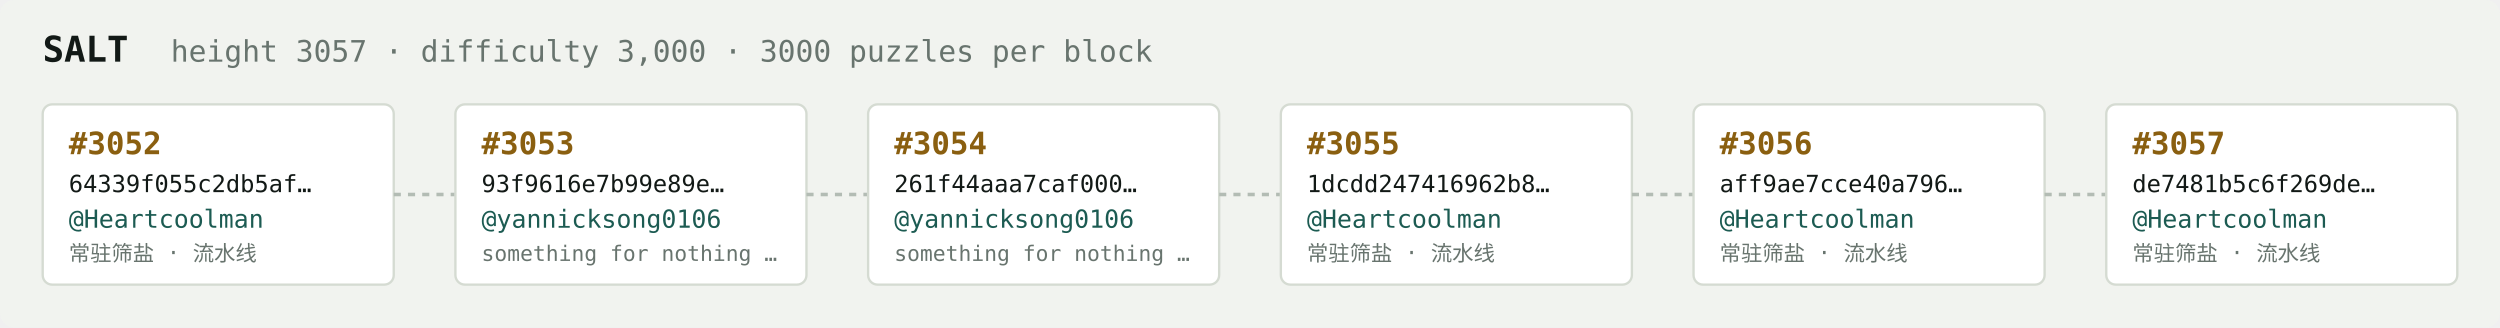
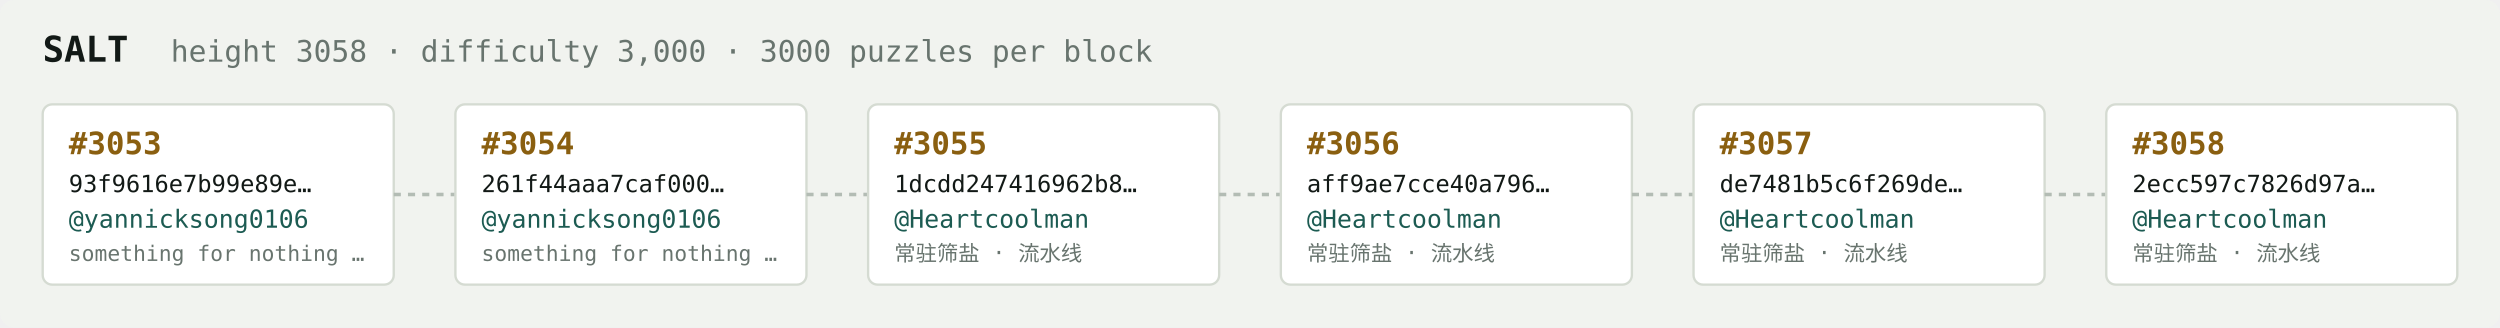
<svg xmlns="http://www.w3.org/2000/svg" width="1054" height="138" viewBox="0 0 1054 138" font-family="ui-monospace,SFMono-Regular,Menlo,monospace">
  <rect fill="#f1f3ef" width="1054" height="138" rx="6" />
  <text x="18" y="26" fill="#121916" font-size="15" font-weight="700">SALT</text>
-   <text x="72" y="26" fill="#68746e" font-size="12.5">height 3057 · difficulty 3,000 · 3000 puzzles per block</text>
+   <text x="72" y="26" fill="#68746e" font-size="12.5">height 3058 · difficulty 3,000 · 3000 puzzles per block</text>
  <rect x="18" y="44" width="148" height="76" rx="4" fill="#ffffff" stroke="#d5dbd2" stroke-width="1" />
-   <text x="29" y="65" fill="#8a5f10" font-size="13" font-weight="700">#3052</text>
-   <text x="29" y="81" fill="#121916" font-size="10">64339f055c2db5af…</text>
-   <text x="29" y="96" fill="#1c5b52" font-size="10.5">@Heartcoolman</text>
-   <text x="29" y="110" fill="#68746e" font-size="9">常驻筛盐 · 流水线</text>
+   <text x="29" y="65" fill="#8a5f10" font-size="13" font-weight="700">#3053</text>
+   <text x="29" y="81" fill="#121916" font-size="10">93f9616e7b99e89e…</text>
+   <text x="29" y="96" fill="#1c5b52" font-size="10.5">@yannicksong0106</text>
+   <text x="29" y="110" fill="#68746e" font-size="9">something for nothing …</text>
  <line x1="166" y1="82.0" x2="192" y2="82.0" stroke="#b3bcb4" stroke-width="1.5" stroke-dasharray="3 3" />
  <rect x="192" y="44" width="148" height="76" rx="4" fill="#ffffff" stroke="#d5dbd2" stroke-width="1" />
-   <text x="203" y="65" fill="#8a5f10" font-size="13" font-weight="700">#3053</text>
-   <text x="203" y="81" fill="#121916" font-size="10">93f9616e7b99e89e…</text>
+   <text x="203" y="65" fill="#8a5f10" font-size="13" font-weight="700">#3054</text>
+   <text x="203" y="81" fill="#121916" font-size="10">261f44aaa7caf000…</text>
  <text x="203" y="96" fill="#1c5b52" font-size="10.5">@yannicksong0106</text>
  <text x="203" y="110" fill="#68746e" font-size="9">something for nothing …</text>
  <line x1="340" y1="82.0" x2="366" y2="82.0" stroke="#b3bcb4" stroke-width="1.5" stroke-dasharray="3 3" />
  <rect x="366" y="44" width="148" height="76" rx="4" fill="#ffffff" stroke="#d5dbd2" stroke-width="1" />
-   <text x="377" y="65" fill="#8a5f10" font-size="13" font-weight="700">#3054</text>
-   <text x="377" y="81" fill="#121916" font-size="10">261f44aaa7caf000…</text>
-   <text x="377" y="96" fill="#1c5b52" font-size="10.5">@yannicksong0106</text>
-   <text x="377" y="110" fill="#68746e" font-size="9">something for nothing …</text>
+   <text x="377" y="65" fill="#8a5f10" font-size="13" font-weight="700">#3055</text>
+   <text x="377" y="81" fill="#121916" font-size="10">1dcdd247416962b8…</text>
+   <text x="377" y="96" fill="#1c5b52" font-size="10.5">@Heartcoolman</text>
+   <text x="377" y="110" fill="#68746e" font-size="9">常驻筛盐 · 流水线</text>
  <line x1="514" y1="82.0" x2="540" y2="82.0" stroke="#b3bcb4" stroke-width="1.5" stroke-dasharray="3 3" />
  <rect x="540" y="44" width="148" height="76" rx="4" fill="#ffffff" stroke="#d5dbd2" stroke-width="1" />
-   <text x="551" y="65" fill="#8a5f10" font-size="13" font-weight="700">#3055</text>
-   <text x="551" y="81" fill="#121916" font-size="10">1dcdd247416962b8…</text>
+   <text x="551" y="65" fill="#8a5f10" font-size="13" font-weight="700">#3056</text>
+   <text x="551" y="81" fill="#121916" font-size="10">aff9ae7cce40a796…</text>
  <text x="551" y="96" fill="#1c5b52" font-size="10.5">@Heartcoolman</text>
  <text x="551" y="110" fill="#68746e" font-size="9">常驻筛盐 · 流水线</text>
  <line x1="688" y1="82.0" x2="714" y2="82.0" stroke="#b3bcb4" stroke-width="1.5" stroke-dasharray="3 3" />
  <rect x="714" y="44" width="148" height="76" rx="4" fill="#ffffff" stroke="#d5dbd2" stroke-width="1" />
-   <text x="725" y="65" fill="#8a5f10" font-size="13" font-weight="700">#3056</text>
-   <text x="725" y="81" fill="#121916" font-size="10">aff9ae7cce40a796…</text>
+   <text x="725" y="65" fill="#8a5f10" font-size="13" font-weight="700">#3057</text>
+   <text x="725" y="81" fill="#121916" font-size="10">de7481b5c6f269de…</text>
  <text x="725" y="96" fill="#1c5b52" font-size="10.5">@Heartcoolman</text>
  <text x="725" y="110" fill="#68746e" font-size="9">常驻筛盐 · 流水线</text>
  <line x1="862" y1="82.0" x2="888" y2="82.0" stroke="#b3bcb4" stroke-width="1.5" stroke-dasharray="3 3" />
  <rect x="888" y="44" width="148" height="76" rx="4" fill="#ffffff" stroke="#d5dbd2" stroke-width="1" />
-   <text x="899" y="65" fill="#8a5f10" font-size="13" font-weight="700">#3057</text>
-   <text x="899" y="81" fill="#121916" font-size="10">de7481b5c6f269de…</text>
+   <text x="899" y="65" fill="#8a5f10" font-size="13" font-weight="700">#3058</text>
+   <text x="899" y="81" fill="#121916" font-size="10">2ecc597c7826d97a…</text>
  <text x="899" y="96" fill="#1c5b52" font-size="10.5">@Heartcoolman</text>
  <text x="899" y="110" fill="#68746e" font-size="9">常驻筛盐 · 流水线</text>
</svg>
